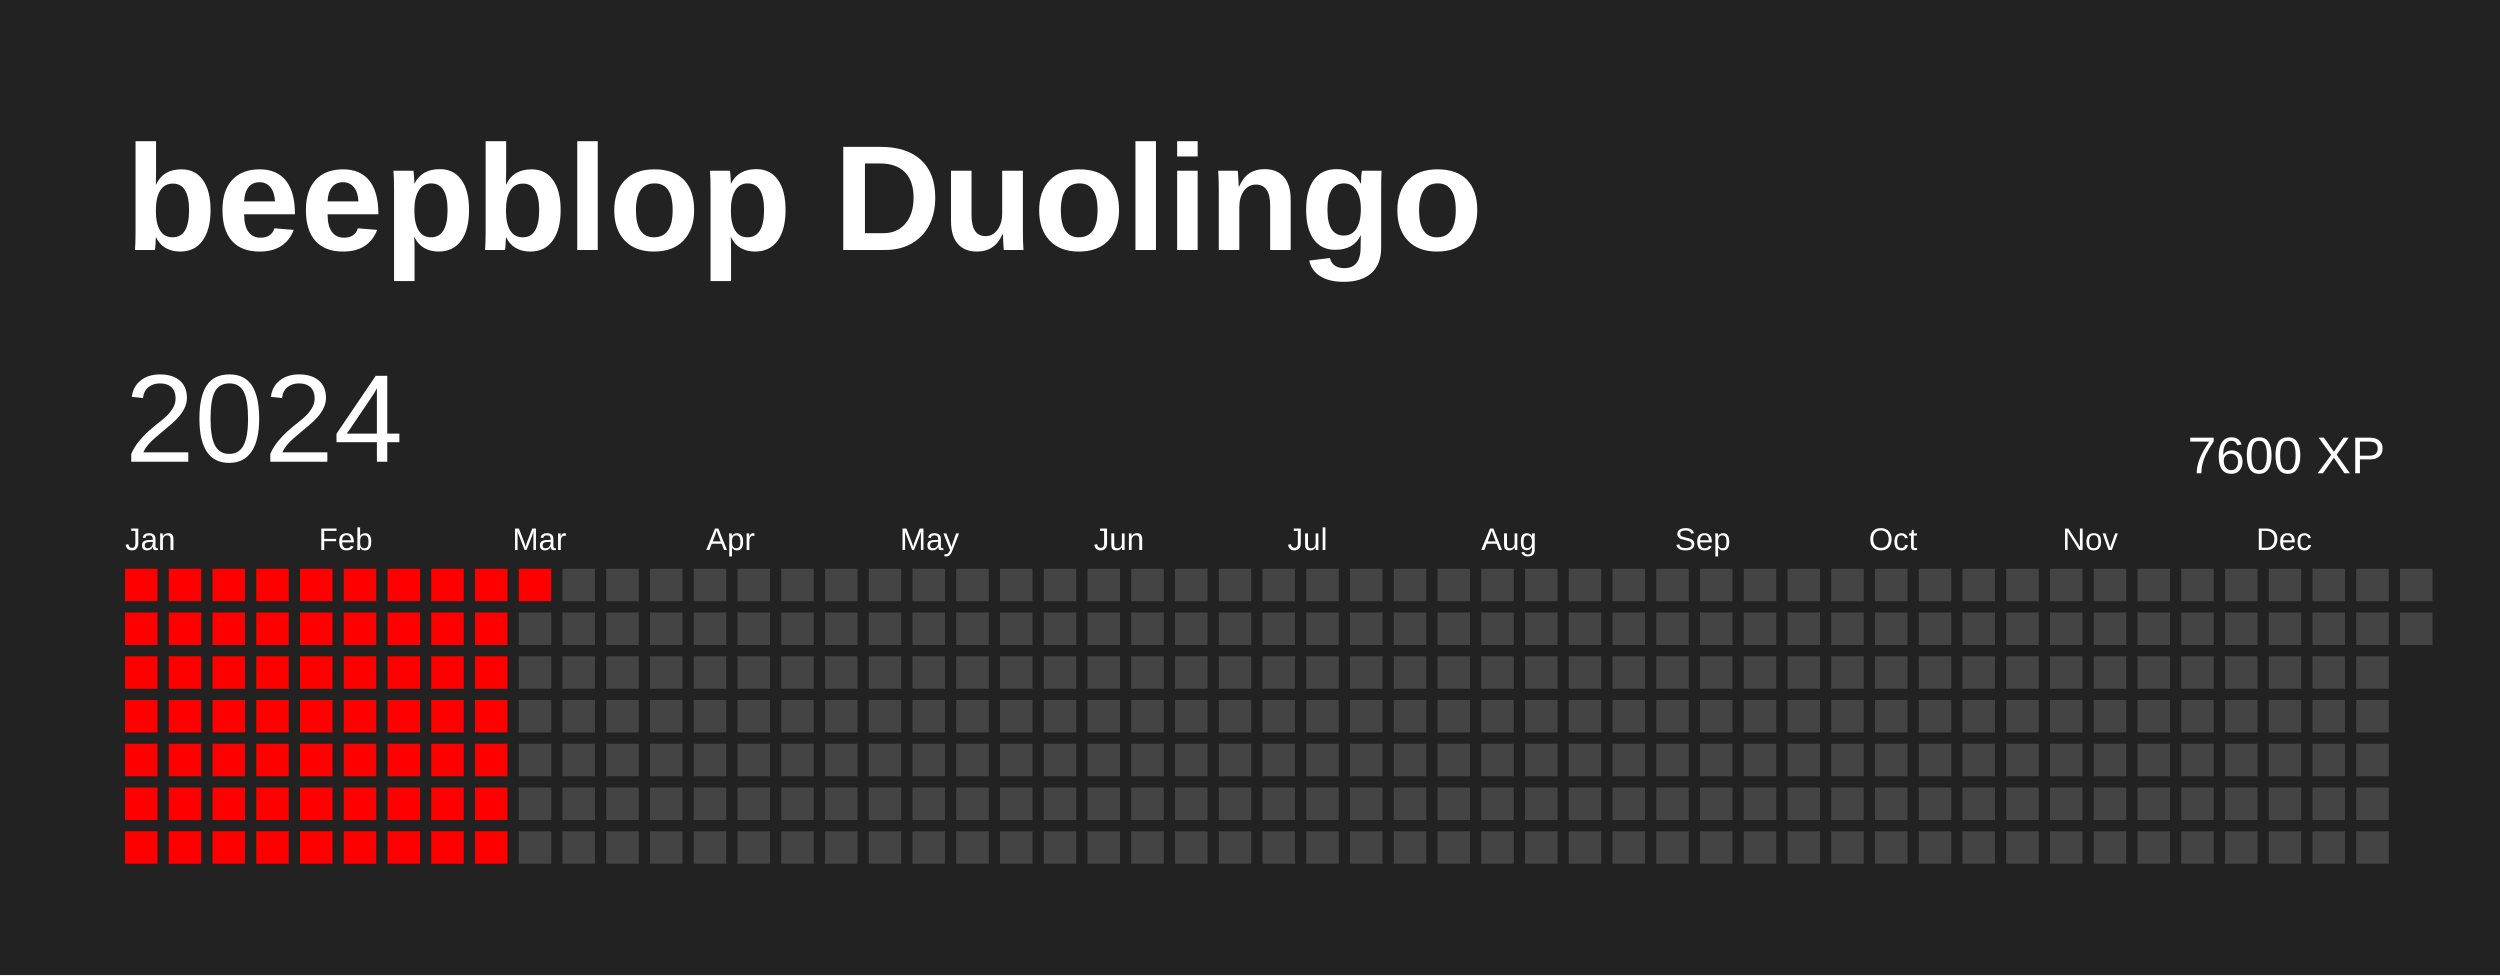
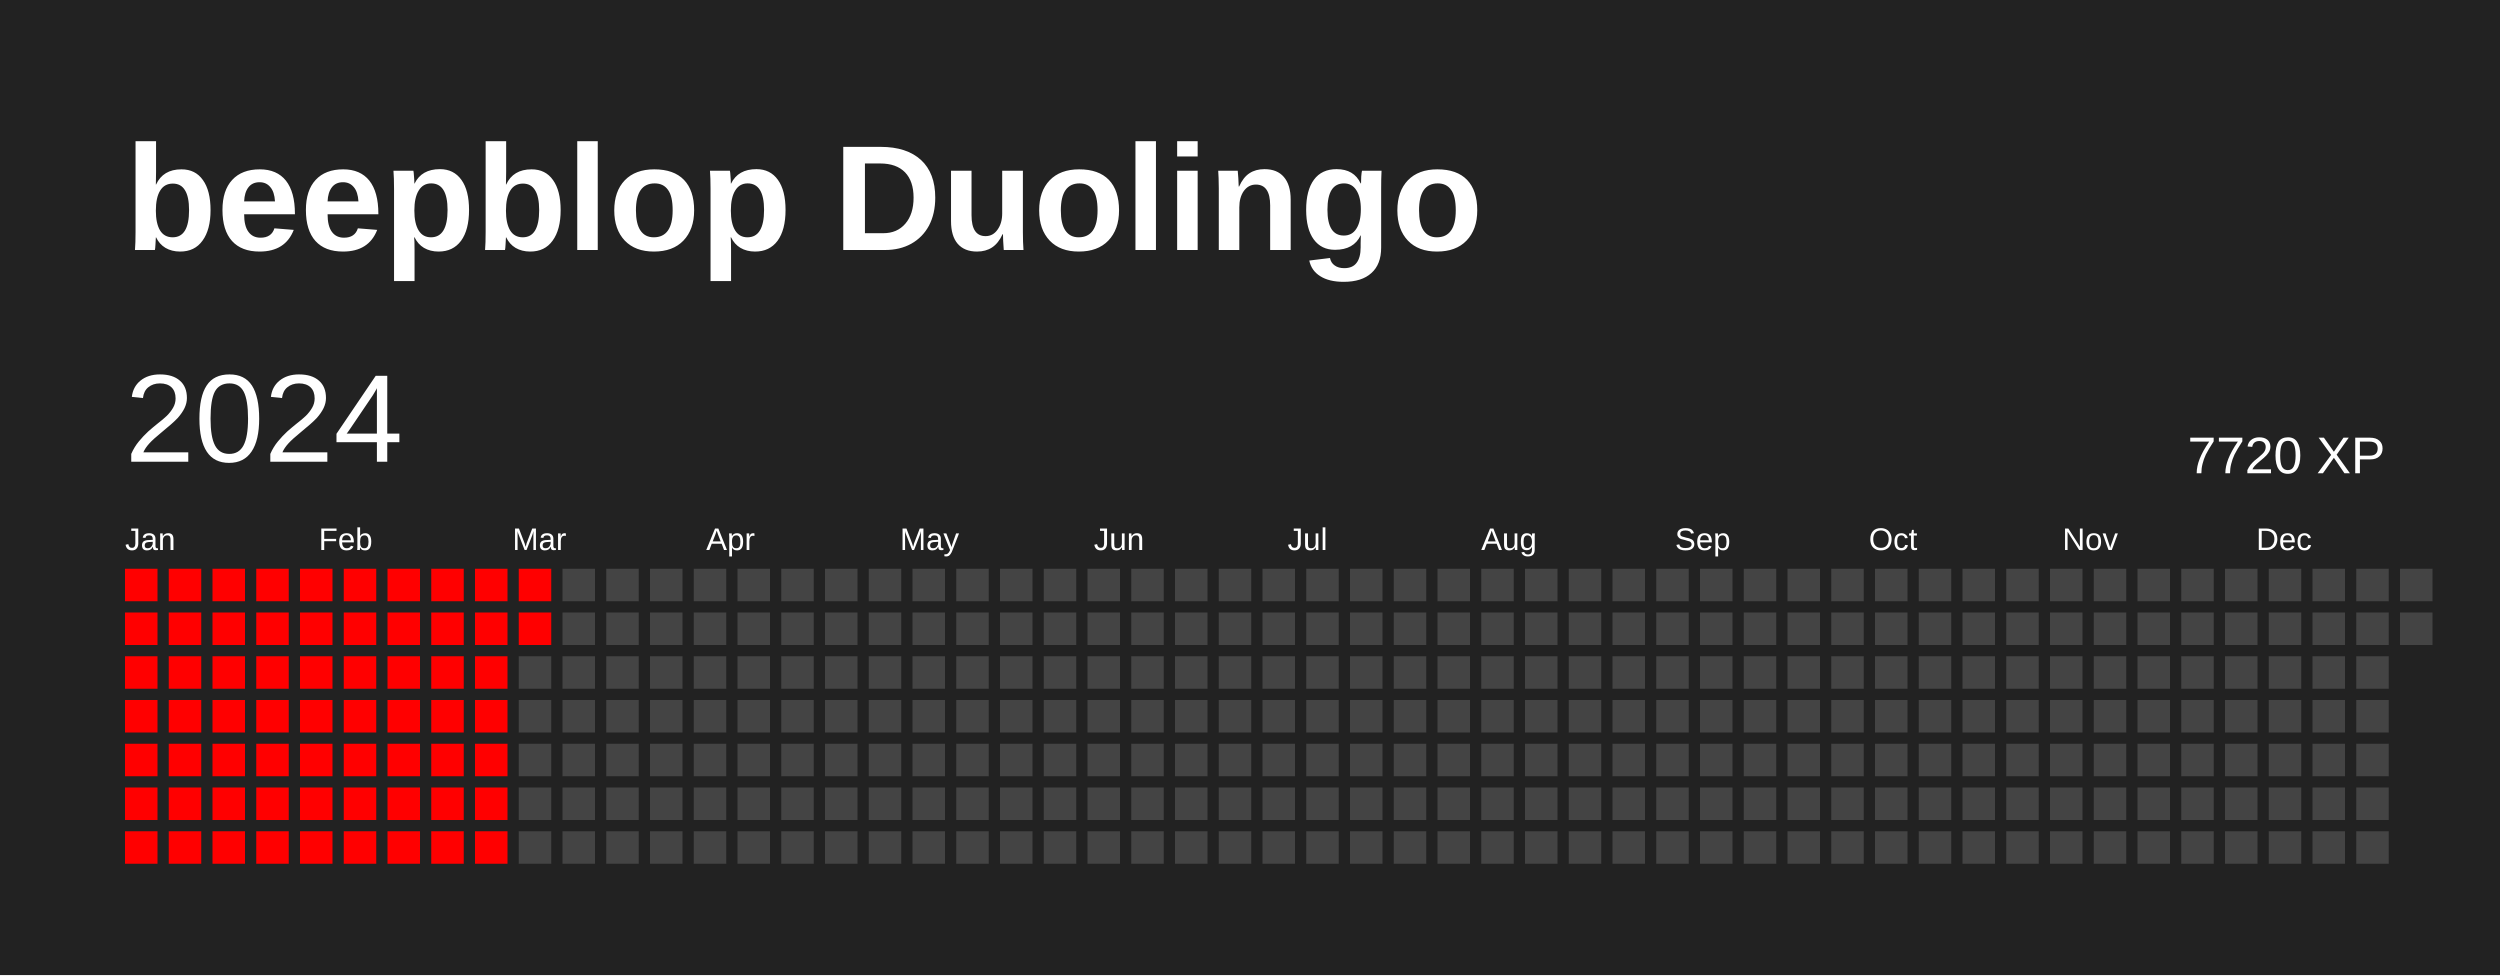
<svg xmlns="http://www.w3.org/2000/svg" baseProfile="full" height="78mm" version="1.1" viewBox="0,0,200,78" width="200mm">
  <defs />
  <rect fill="#222222" height="78" width="200" x="0" y="0" />
  <text fill="#FFFFFF" style="font-size:12px; font-family:Arial; font-weight:bold;" x="10" y="20">beepblop Duolingo</text>
  <text dominant-baseline="hanging" fill="#FFFFFF" style="font-size:10.0px; font-family:Arial;" x="10" y="30">2024</text>
-   <text dominant-baseline="hanging" fill="#FFFFFF" style="font-size:4.125px; font-family:Arial;" x="175" y="35">7600 XP</text>
+   <text dominant-baseline="hanging" fill="#FFFFFF" style="font-size:4.125px; font-family:Arial;" x="175" y="35">7720 XP</text>
  <text fill="#FFFFFF" style="font-size:2.5px; font-family:Arial" x="10.0" y="44">Jan</text>
  <text fill="#FFFFFF" style="font-size:2.5px; font-family:Arial" x="25.5" y="44">Feb</text>
  <text fill="#FFFFFF" style="font-size:2.5px; font-family:Arial" x="41.0" y="44">Mar</text>
  <text fill="#FFFFFF" style="font-size:2.5px; font-family:Arial" x="56.5" y="44">Apr</text>
  <text fill="#FFFFFF" style="font-size:2.5px; font-family:Arial" x="72.0" y="44">May</text>
  <text fill="#FFFFFF" style="font-size:2.5px; font-family:Arial" x="87.5" y="44">Jun</text>
  <text fill="#FFFFFF" style="font-size:2.5px; font-family:Arial" x="103.0" y="44">Jul</text>
  <text fill="#FFFFFF" style="font-size:2.5px; font-family:Arial" x="118.5" y="44">Aug</text>
  <text fill="#FFFFFF" style="font-size:2.5px; font-family:Arial" x="134.0" y="44">Sep</text>
  <text fill="#FFFFFF" style="font-size:2.5px; font-family:Arial" x="149.5" y="44">Oct</text>
  <text fill="#FFFFFF" style="font-size:2.5px; font-family:Arial" x="165.0" y="44">Nov</text>
  <text fill="#FFFFFF" style="font-size:2.5px; font-family:Arial" x="180.5" y="44">Dec</text>
  <rect fill="red" height="2.6" width="2.6" x="10.0" y="45.5" />
  <rect fill="red" height="2.6" width="2.6" x="10.0" y="49.0" />
  <rect fill="red" height="2.6" width="2.6" x="10.0" y="52.5" />
  <rect fill="red" height="2.6" width="2.6" x="10.0" y="56.0" />
  <rect fill="red" height="2.6" width="2.6" x="10.0" y="59.5" />
  <rect fill="red" height="2.6" width="2.6" x="10.0" y="63.0" />
  <rect fill="red" height="2.6" width="2.6" x="10.0" y="66.5" />
  <rect fill="red" height="2.6" width="2.6" x="13.5" y="45.5" />
  <rect fill="red" height="2.6" width="2.6" x="13.5" y="49.0" />
  <rect fill="red" height="2.6" width="2.6" x="13.5" y="52.5" />
  <rect fill="red" height="2.6" width="2.6" x="13.5" y="56.0" />
  <rect fill="red" height="2.6" width="2.6" x="13.5" y="59.5" />
  <rect fill="red" height="2.6" width="2.6" x="13.5" y="63.0" />
  <rect fill="red" height="2.6" width="2.6" x="13.5" y="66.5" />
  <rect fill="red" height="2.6" width="2.6" x="17.0" y="45.5" />
  <rect fill="red" height="2.6" width="2.6" x="17.0" y="49.0" />
  <rect fill="red" height="2.6" width="2.6" x="17.0" y="52.5" />
  <rect fill="red" height="2.6" width="2.6" x="17.0" y="56.0" />
  <rect fill="red" height="2.6" width="2.6" x="17.0" y="59.5" />
  <rect fill="red" height="2.6" width="2.6" x="17.0" y="63.0" />
  <rect fill="red" height="2.6" width="2.6" x="17.0" y="66.5" />
  <rect fill="red" height="2.6" width="2.6" x="20.5" y="45.5" />
  <rect fill="red" height="2.6" width="2.6" x="20.5" y="49.0" />
  <rect fill="red" height="2.6" width="2.6" x="20.5" y="52.5" />
  <rect fill="red" height="2.6" width="2.6" x="20.5" y="56.0" />
  <rect fill="red" height="2.6" width="2.6" x="20.5" y="59.5" />
  <rect fill="red" height="2.6" width="2.6" x="20.5" y="63.0" />
  <rect fill="red" height="2.6" width="2.6" x="20.5" y="66.5" />
  <rect fill="red" height="2.6" width="2.6" x="24.0" y="45.5" />
  <rect fill="red" height="2.6" width="2.6" x="24.0" y="49.0" />
  <rect fill="red" height="2.6" width="2.6" x="24.0" y="52.5" />
  <rect fill="red" height="2.6" width="2.6" x="24.0" y="56.0" />
  <rect fill="red" height="2.6" width="2.6" x="24.0" y="59.5" />
  <rect fill="red" height="2.6" width="2.6" x="24.0" y="63.0" />
  <rect fill="red" height="2.6" width="2.6" x="24.0" y="66.5" />
  <rect fill="red" height="2.6" width="2.6" x="27.5" y="45.5" />
  <rect fill="red" height="2.6" width="2.6" x="27.5" y="49.0" />
  <rect fill="red" height="2.6" width="2.6" x="27.5" y="52.5" />
  <rect fill="red" height="2.6" width="2.6" x="27.5" y="56.0" />
  <rect fill="red" height="2.6" width="2.6" x="27.5" y="59.5" />
  <rect fill="red" height="2.6" width="2.6" x="27.5" y="63.0" />
  <rect fill="red" height="2.6" width="2.6" x="27.5" y="66.5" />
  <rect fill="red" height="2.6" width="2.6" x="31.0" y="45.5" />
  <rect fill="red" height="2.6" width="2.6" x="31.0" y="49.0" />
  <rect fill="red" height="2.6" width="2.6" x="31.0" y="52.5" />
  <rect fill="red" height="2.6" width="2.6" x="31.0" y="56.0" />
  <rect fill="red" height="2.6" width="2.6" x="31.0" y="59.5" />
  <rect fill="red" height="2.6" width="2.6" x="31.0" y="63.0" />
  <rect fill="red" height="2.6" width="2.6" x="31.0" y="66.5" />
  <rect fill="red" height="2.6" width="2.6" x="34.5" y="45.5" />
  <rect fill="red" height="2.6" width="2.6" x="34.5" y="49.0" />
  <rect fill="red" height="2.6" width="2.6" x="34.5" y="52.5" />
  <rect fill="red" height="2.6" width="2.6" x="34.5" y="56.0" />
  <rect fill="red" height="2.6" width="2.6" x="34.5" y="59.5" />
  <rect fill="red" height="2.6" width="2.6" x="34.5" y="63.0" />
  <rect fill="red" height="2.6" width="2.6" x="34.5" y="66.5" />
  <rect fill="red" height="2.6" width="2.6" x="38.0" y="45.5" />
  <rect fill="red" height="2.6" width="2.6" x="38.0" y="49.0" />
  <rect fill="red" height="2.6" width="2.6" x="38.0" y="52.5" />
  <rect fill="red" height="2.6" width="2.6" x="38.0" y="56.0" />
  <rect fill="red" height="2.6" width="2.6" x="38.0" y="59.5" />
  <rect fill="red" height="2.6" width="2.6" x="38.0" y="63.0" />
  <rect fill="red" height="2.6" width="2.6" x="38.0" y="66.5" />
  <rect fill="red" height="2.6" width="2.6" x="41.5" y="45.5" />
-   <rect fill="#444444" height="2.6" width="2.6" x="41.5" y="49.0" />
+   <rect fill="red" height="2.6" width="2.6" x="41.5" y="49.0" />
  <rect fill="#444444" height="2.6" width="2.6" x="41.5" y="52.5" />
  <rect fill="#444444" height="2.6" width="2.6" x="41.5" y="56.0" />
  <rect fill="#444444" height="2.6" width="2.6" x="41.5" y="59.5" />
  <rect fill="#444444" height="2.6" width="2.6" x="41.5" y="63.0" />
  <rect fill="#444444" height="2.6" width="2.6" x="41.5" y="66.5" />
  <rect fill="#444444" height="2.6" width="2.6" x="45.0" y="45.5" />
  <rect fill="#444444" height="2.6" width="2.6" x="45.0" y="49.0" />
  <rect fill="#444444" height="2.6" width="2.6" x="45.0" y="52.5" />
  <rect fill="#444444" height="2.6" width="2.6" x="45.0" y="56.0" />
  <rect fill="#444444" height="2.6" width="2.6" x="45.0" y="59.5" />
  <rect fill="#444444" height="2.6" width="2.6" x="45.0" y="63.0" />
  <rect fill="#444444" height="2.6" width="2.6" x="45.0" y="66.5" />
  <rect fill="#444444" height="2.6" width="2.6" x="48.5" y="45.5" />
  <rect fill="#444444" height="2.6" width="2.6" x="48.5" y="49.0" />
  <rect fill="#444444" height="2.6" width="2.6" x="48.5" y="52.5" />
  <rect fill="#444444" height="2.6" width="2.6" x="48.5" y="56.0" />
  <rect fill="#444444" height="2.6" width="2.6" x="48.5" y="59.5" />
  <rect fill="#444444" height="2.6" width="2.6" x="48.5" y="63.0" />
  <rect fill="#444444" height="2.6" width="2.6" x="48.5" y="66.5" />
  <rect fill="#444444" height="2.6" width="2.6" x="52.0" y="45.5" />
  <rect fill="#444444" height="2.6" width="2.6" x="52.0" y="49.0" />
  <rect fill="#444444" height="2.6" width="2.6" x="52.0" y="52.5" />
  <rect fill="#444444" height="2.6" width="2.6" x="52.0" y="56.0" />
  <rect fill="#444444" height="2.6" width="2.6" x="52.0" y="59.5" />
  <rect fill="#444444" height="2.6" width="2.6" x="52.0" y="63.0" />
  <rect fill="#444444" height="2.6" width="2.6" x="52.0" y="66.5" />
  <rect fill="#444444" height="2.6" width="2.6" x="55.5" y="45.5" />
  <rect fill="#444444" height="2.6" width="2.6" x="55.5" y="49.0" />
  <rect fill="#444444" height="2.6" width="2.6" x="55.5" y="52.5" />
  <rect fill="#444444" height="2.6" width="2.6" x="55.5" y="56.0" />
  <rect fill="#444444" height="2.6" width="2.6" x="55.5" y="59.5" />
  <rect fill="#444444" height="2.6" width="2.6" x="55.5" y="63.0" />
  <rect fill="#444444" height="2.6" width="2.6" x="55.5" y="66.5" />
  <rect fill="#444444" height="2.6" width="2.6" x="59.0" y="45.5" />
  <rect fill="#444444" height="2.6" width="2.6" x="59.0" y="49.0" />
  <rect fill="#444444" height="2.6" width="2.6" x="59.0" y="52.5" />
  <rect fill="#444444" height="2.6" width="2.6" x="59.0" y="56.0" />
  <rect fill="#444444" height="2.6" width="2.6" x="59.0" y="59.5" />
  <rect fill="#444444" height="2.6" width="2.6" x="59.0" y="63.0" />
  <rect fill="#444444" height="2.6" width="2.6" x="59.0" y="66.5" />
  <rect fill="#444444" height="2.6" width="2.6" x="62.5" y="45.5" />
  <rect fill="#444444" height="2.6" width="2.6" x="62.5" y="49.0" />
  <rect fill="#444444" height="2.6" width="2.6" x="62.5" y="52.5" />
  <rect fill="#444444" height="2.6" width="2.6" x="62.5" y="56.0" />
  <rect fill="#444444" height="2.6" width="2.6" x="62.5" y="59.5" />
  <rect fill="#444444" height="2.6" width="2.6" x="62.5" y="63.0" />
  <rect fill="#444444" height="2.6" width="2.6" x="62.5" y="66.5" />
  <rect fill="#444444" height="2.6" width="2.6" x="66.0" y="45.5" />
  <rect fill="#444444" height="2.6" width="2.6" x="66.0" y="49.0" />
  <rect fill="#444444" height="2.6" width="2.6" x="66.0" y="52.5" />
  <rect fill="#444444" height="2.6" width="2.6" x="66.0" y="56.0" />
  <rect fill="#444444" height="2.6" width="2.6" x="66.0" y="59.5" />
  <rect fill="#444444" height="2.6" width="2.6" x="66.0" y="63.0" />
  <rect fill="#444444" height="2.6" width="2.6" x="66.0" y="66.5" />
  <rect fill="#444444" height="2.6" width="2.6" x="69.5" y="45.5" />
  <rect fill="#444444" height="2.6" width="2.6" x="69.5" y="49.0" />
  <rect fill="#444444" height="2.6" width="2.6" x="69.5" y="52.5" />
  <rect fill="#444444" height="2.6" width="2.6" x="69.5" y="56.0" />
  <rect fill="#444444" height="2.6" width="2.6" x="69.5" y="59.5" />
  <rect fill="#444444" height="2.6" width="2.6" x="69.5" y="63.0" />
  <rect fill="#444444" height="2.6" width="2.6" x="69.5" y="66.5" />
  <rect fill="#444444" height="2.6" width="2.6" x="73.0" y="45.5" />
  <rect fill="#444444" height="2.6" width="2.6" x="73.0" y="49.0" />
  <rect fill="#444444" height="2.6" width="2.6" x="73.0" y="52.5" />
  <rect fill="#444444" height="2.6" width="2.6" x="73.0" y="56.0" />
  <rect fill="#444444" height="2.6" width="2.6" x="73.0" y="59.5" />
  <rect fill="#444444" height="2.6" width="2.6" x="73.0" y="63.0" />
  <rect fill="#444444" height="2.6" width="2.6" x="73.0" y="66.5" />
  <rect fill="#444444" height="2.6" width="2.6" x="76.5" y="45.5" />
  <rect fill="#444444" height="2.6" width="2.6" x="76.5" y="49.0" />
  <rect fill="#444444" height="2.6" width="2.6" x="76.5" y="52.5" />
  <rect fill="#444444" height="2.6" width="2.6" x="76.5" y="56.0" />
  <rect fill="#444444" height="2.6" width="2.6" x="76.5" y="59.5" />
  <rect fill="#444444" height="2.6" width="2.6" x="76.5" y="63.0" />
  <rect fill="#444444" height="2.6" width="2.6" x="76.5" y="66.5" />
  <rect fill="#444444" height="2.6" width="2.6" x="80.0" y="45.5" />
  <rect fill="#444444" height="2.6" width="2.6" x="80.0" y="49.0" />
  <rect fill="#444444" height="2.6" width="2.6" x="80.0" y="52.5" />
  <rect fill="#444444" height="2.6" width="2.6" x="80.0" y="56.0" />
  <rect fill="#444444" height="2.6" width="2.6" x="80.0" y="59.5" />
  <rect fill="#444444" height="2.6" width="2.6" x="80.0" y="63.0" />
  <rect fill="#444444" height="2.6" width="2.6" x="80.0" y="66.5" />
  <rect fill="#444444" height="2.6" width="2.6" x="83.5" y="45.5" />
  <rect fill="#444444" height="2.6" width="2.6" x="83.5" y="49.0" />
  <rect fill="#444444" height="2.6" width="2.6" x="83.5" y="52.5" />
  <rect fill="#444444" height="2.6" width="2.6" x="83.5" y="56.0" />
  <rect fill="#444444" height="2.6" width="2.6" x="83.5" y="59.5" />
  <rect fill="#444444" height="2.6" width="2.6" x="83.5" y="63.0" />
  <rect fill="#444444" height="2.6" width="2.6" x="83.5" y="66.5" />
  <rect fill="#444444" height="2.6" width="2.6" x="87.0" y="45.5" />
  <rect fill="#444444" height="2.6" width="2.6" x="87.0" y="49.0" />
  <rect fill="#444444" height="2.6" width="2.6" x="87.0" y="52.5" />
  <rect fill="#444444" height="2.6" width="2.6" x="87.0" y="56.0" />
  <rect fill="#444444" height="2.6" width="2.6" x="87.0" y="59.5" />
  <rect fill="#444444" height="2.6" width="2.6" x="87.0" y="63.0" />
  <rect fill="#444444" height="2.6" width="2.6" x="87.0" y="66.5" />
  <rect fill="#444444" height="2.6" width="2.6" x="90.5" y="45.5" />
  <rect fill="#444444" height="2.6" width="2.6" x="90.5" y="49.0" />
  <rect fill="#444444" height="2.6" width="2.6" x="90.5" y="52.5" />
  <rect fill="#444444" height="2.6" width="2.6" x="90.5" y="56.0" />
  <rect fill="#444444" height="2.6" width="2.6" x="90.5" y="59.5" />
  <rect fill="#444444" height="2.6" width="2.6" x="90.5" y="63.0" />
  <rect fill="#444444" height="2.6" width="2.6" x="90.5" y="66.5" />
  <rect fill="#444444" height="2.6" width="2.6" x="94.0" y="45.5" />
  <rect fill="#444444" height="2.6" width="2.6" x="94.0" y="49.0" />
  <rect fill="#444444" height="2.6" width="2.6" x="94.0" y="52.5" />
  <rect fill="#444444" height="2.6" width="2.6" x="94.0" y="56.0" />
  <rect fill="#444444" height="2.6" width="2.6" x="94.0" y="59.5" />
  <rect fill="#444444" height="2.6" width="2.6" x="94.0" y="63.0" />
  <rect fill="#444444" height="2.6" width="2.6" x="94.0" y="66.5" />
  <rect fill="#444444" height="2.6" width="2.6" x="97.5" y="45.5" />
  <rect fill="#444444" height="2.6" width="2.6" x="97.5" y="49.0" />
  <rect fill="#444444" height="2.6" width="2.6" x="97.5" y="52.5" />
  <rect fill="#444444" height="2.6" width="2.6" x="97.5" y="56.0" />
  <rect fill="#444444" height="2.6" width="2.6" x="97.5" y="59.5" />
  <rect fill="#444444" height="2.6" width="2.6" x="97.5" y="63.0" />
  <rect fill="#444444" height="2.6" width="2.6" x="97.5" y="66.5" />
  <rect fill="#444444" height="2.6" width="2.6" x="101.0" y="45.5" />
  <rect fill="#444444" height="2.6" width="2.6" x="101.0" y="49.0" />
  <rect fill="#444444" height="2.6" width="2.6" x="101.0" y="52.5" />
  <rect fill="#444444" height="2.6" width="2.6" x="101.0" y="56.0" />
  <rect fill="#444444" height="2.6" width="2.6" x="101.0" y="59.5" />
  <rect fill="#444444" height="2.6" width="2.6" x="101.0" y="63.0" />
  <rect fill="#444444" height="2.6" width="2.6" x="101.0" y="66.5" />
  <rect fill="#444444" height="2.6" width="2.6" x="104.5" y="45.5" />
  <rect fill="#444444" height="2.6" width="2.6" x="104.5" y="49.0" />
  <rect fill="#444444" height="2.6" width="2.6" x="104.5" y="52.5" />
  <rect fill="#444444" height="2.6" width="2.6" x="104.5" y="56.0" />
  <rect fill="#444444" height="2.6" width="2.6" x="104.5" y="59.5" />
  <rect fill="#444444" height="2.6" width="2.6" x="104.5" y="63.0" />
  <rect fill="#444444" height="2.6" width="2.6" x="104.5" y="66.5" />
  <rect fill="#444444" height="2.6" width="2.6" x="108.0" y="45.5" />
  <rect fill="#444444" height="2.6" width="2.6" x="108.0" y="49.0" />
  <rect fill="#444444" height="2.6" width="2.6" x="108.0" y="52.5" />
  <rect fill="#444444" height="2.6" width="2.6" x="108.0" y="56.0" />
  <rect fill="#444444" height="2.6" width="2.6" x="108.0" y="59.5" />
  <rect fill="#444444" height="2.6" width="2.6" x="108.0" y="63.0" />
  <rect fill="#444444" height="2.6" width="2.6" x="108.0" y="66.5" />
  <rect fill="#444444" height="2.6" width="2.6" x="111.5" y="45.5" />
  <rect fill="#444444" height="2.6" width="2.6" x="111.5" y="49.0" />
  <rect fill="#444444" height="2.6" width="2.6" x="111.5" y="52.5" />
  <rect fill="#444444" height="2.6" width="2.6" x="111.5" y="56.0" />
  <rect fill="#444444" height="2.6" width="2.6" x="111.5" y="59.5" />
  <rect fill="#444444" height="2.6" width="2.6" x="111.5" y="63.0" />
  <rect fill="#444444" height="2.6" width="2.6" x="111.5" y="66.5" />
  <rect fill="#444444" height="2.6" width="2.6" x="115.0" y="45.5" />
  <rect fill="#444444" height="2.6" width="2.6" x="115.0" y="49.0" />
  <rect fill="#444444" height="2.6" width="2.6" x="115.0" y="52.5" />
  <rect fill="#444444" height="2.6" width="2.6" x="115.0" y="56.0" />
  <rect fill="#444444" height="2.6" width="2.6" x="115.0" y="59.5" />
  <rect fill="#444444" height="2.6" width="2.6" x="115.0" y="63.0" />
  <rect fill="#444444" height="2.6" width="2.6" x="115.0" y="66.5" />
  <rect fill="#444444" height="2.6" width="2.6" x="118.5" y="45.5" />
  <rect fill="#444444" height="2.6" width="2.6" x="118.5" y="49.0" />
  <rect fill="#444444" height="2.6" width="2.6" x="118.5" y="52.5" />
  <rect fill="#444444" height="2.6" width="2.6" x="118.5" y="56.0" />
  <rect fill="#444444" height="2.6" width="2.6" x="118.5" y="59.5" />
  <rect fill="#444444" height="2.6" width="2.6" x="118.5" y="63.0" />
  <rect fill="#444444" height="2.6" width="2.6" x="118.5" y="66.5" />
  <rect fill="#444444" height="2.6" width="2.6" x="122.0" y="45.5" />
  <rect fill="#444444" height="2.6" width="2.6" x="122.0" y="49.0" />
  <rect fill="#444444" height="2.6" width="2.6" x="122.0" y="52.5" />
  <rect fill="#444444" height="2.6" width="2.6" x="122.0" y="56.0" />
  <rect fill="#444444" height="2.6" width="2.6" x="122.0" y="59.5" />
  <rect fill="#444444" height="2.6" width="2.6" x="122.0" y="63.0" />
  <rect fill="#444444" height="2.6" width="2.6" x="122.0" y="66.5" />
  <rect fill="#444444" height="2.6" width="2.6" x="125.5" y="45.5" />
  <rect fill="#444444" height="2.6" width="2.6" x="125.5" y="49.0" />
  <rect fill="#444444" height="2.6" width="2.6" x="125.5" y="52.5" />
  <rect fill="#444444" height="2.6" width="2.6" x="125.5" y="56.0" />
  <rect fill="#444444" height="2.6" width="2.6" x="125.5" y="59.5" />
  <rect fill="#444444" height="2.6" width="2.6" x="125.5" y="63.0" />
  <rect fill="#444444" height="2.6" width="2.6" x="125.5" y="66.5" />
  <rect fill="#444444" height="2.6" width="2.6" x="129.0" y="45.5" />
  <rect fill="#444444" height="2.6" width="2.6" x="129.0" y="49.0" />
  <rect fill="#444444" height="2.6" width="2.6" x="129.0" y="52.5" />
  <rect fill="#444444" height="2.6" width="2.6" x="129.0" y="56.0" />
  <rect fill="#444444" height="2.6" width="2.6" x="129.0" y="59.5" />
  <rect fill="#444444" height="2.6" width="2.6" x="129.0" y="63.0" />
  <rect fill="#444444" height="2.6" width="2.6" x="129.0" y="66.5" />
  <rect fill="#444444" height="2.6" width="2.6" x="132.5" y="45.5" />
  <rect fill="#444444" height="2.6" width="2.6" x="132.5" y="49.0" />
  <rect fill="#444444" height="2.6" width="2.6" x="132.5" y="52.5" />
  <rect fill="#444444" height="2.6" width="2.6" x="132.5" y="56.0" />
  <rect fill="#444444" height="2.6" width="2.6" x="132.5" y="59.5" />
  <rect fill="#444444" height="2.6" width="2.6" x="132.5" y="63.0" />
  <rect fill="#444444" height="2.6" width="2.6" x="132.5" y="66.5" />
  <rect fill="#444444" height="2.6" width="2.6" x="136.0" y="45.5" />
  <rect fill="#444444" height="2.6" width="2.6" x="136.0" y="49.0" />
  <rect fill="#444444" height="2.6" width="2.6" x="136.0" y="52.5" />
  <rect fill="#444444" height="2.6" width="2.6" x="136.0" y="56.0" />
  <rect fill="#444444" height="2.6" width="2.6" x="136.0" y="59.5" />
  <rect fill="#444444" height="2.6" width="2.6" x="136.0" y="63.0" />
  <rect fill="#444444" height="2.6" width="2.6" x="136.0" y="66.5" />
  <rect fill="#444444" height="2.6" width="2.6" x="139.5" y="45.5" />
  <rect fill="#444444" height="2.6" width="2.6" x="139.5" y="49.0" />
  <rect fill="#444444" height="2.6" width="2.6" x="139.5" y="52.5" />
  <rect fill="#444444" height="2.6" width="2.6" x="139.5" y="56.0" />
  <rect fill="#444444" height="2.6" width="2.6" x="139.5" y="59.5" />
  <rect fill="#444444" height="2.6" width="2.6" x="139.5" y="63.0" />
  <rect fill="#444444" height="2.6" width="2.6" x="139.5" y="66.5" />
  <rect fill="#444444" height="2.6" width="2.6" x="143.0" y="45.5" />
  <rect fill="#444444" height="2.6" width="2.6" x="143.0" y="49.0" />
  <rect fill="#444444" height="2.6" width="2.6" x="143.0" y="52.5" />
  <rect fill="#444444" height="2.6" width="2.6" x="143.0" y="56.0" />
  <rect fill="#444444" height="2.6" width="2.6" x="143.0" y="59.5" />
  <rect fill="#444444" height="2.6" width="2.6" x="143.0" y="63.0" />
  <rect fill="#444444" height="2.6" width="2.6" x="143.0" y="66.5" />
  <rect fill="#444444" height="2.6" width="2.6" x="146.5" y="45.5" />
  <rect fill="#444444" height="2.6" width="2.6" x="146.5" y="49.0" />
  <rect fill="#444444" height="2.6" width="2.6" x="146.5" y="52.5" />
  <rect fill="#444444" height="2.6" width="2.6" x="146.5" y="56.0" />
  <rect fill="#444444" height="2.6" width="2.6" x="146.5" y="59.5" />
  <rect fill="#444444" height="2.6" width="2.6" x="146.5" y="63.0" />
  <rect fill="#444444" height="2.6" width="2.6" x="146.5" y="66.5" />
  <rect fill="#444444" height="2.6" width="2.6" x="150.0" y="45.5" />
  <rect fill="#444444" height="2.6" width="2.6" x="150.0" y="49.0" />
  <rect fill="#444444" height="2.6" width="2.6" x="150.0" y="52.5" />
  <rect fill="#444444" height="2.6" width="2.6" x="150.0" y="56.0" />
  <rect fill="#444444" height="2.6" width="2.6" x="150.0" y="59.5" />
  <rect fill="#444444" height="2.6" width="2.6" x="150.0" y="63.0" />
  <rect fill="#444444" height="2.6" width="2.6" x="150.0" y="66.5" />
  <rect fill="#444444" height="2.6" width="2.6" x="153.5" y="45.5" />
  <rect fill="#444444" height="2.6" width="2.6" x="153.5" y="49.0" />
  <rect fill="#444444" height="2.6" width="2.6" x="153.5" y="52.5" />
  <rect fill="#444444" height="2.6" width="2.6" x="153.5" y="56.0" />
  <rect fill="#444444" height="2.6" width="2.6" x="153.5" y="59.5" />
  <rect fill="#444444" height="2.6" width="2.6" x="153.5" y="63.0" />
  <rect fill="#444444" height="2.6" width="2.6" x="153.5" y="66.5" />
  <rect fill="#444444" height="2.6" width="2.6" x="157.0" y="45.5" />
  <rect fill="#444444" height="2.6" width="2.6" x="157.0" y="49.0" />
  <rect fill="#444444" height="2.6" width="2.6" x="157.0" y="52.5" />
  <rect fill="#444444" height="2.6" width="2.6" x="157.0" y="56.0" />
  <rect fill="#444444" height="2.6" width="2.6" x="157.0" y="59.5" />
  <rect fill="#444444" height="2.6" width="2.6" x="157.0" y="63.0" />
  <rect fill="#444444" height="2.6" width="2.6" x="157.0" y="66.5" />
  <rect fill="#444444" height="2.6" width="2.6" x="160.5" y="45.5" />
  <rect fill="#444444" height="2.6" width="2.6" x="160.5" y="49.0" />
  <rect fill="#444444" height="2.6" width="2.6" x="160.5" y="52.5" />
  <rect fill="#444444" height="2.6" width="2.6" x="160.5" y="56.0" />
  <rect fill="#444444" height="2.6" width="2.6" x="160.5" y="59.5" />
  <rect fill="#444444" height="2.6" width="2.6" x="160.5" y="63.0" />
  <rect fill="#444444" height="2.6" width="2.6" x="160.5" y="66.5" />
  <rect fill="#444444" height="2.6" width="2.6" x="164.0" y="45.5" />
  <rect fill="#444444" height="2.6" width="2.6" x="164.0" y="49.0" />
  <rect fill="#444444" height="2.6" width="2.6" x="164.0" y="52.5" />
  <rect fill="#444444" height="2.6" width="2.6" x="164.0" y="56.0" />
  <rect fill="#444444" height="2.6" width="2.6" x="164.0" y="59.5" />
  <rect fill="#444444" height="2.6" width="2.6" x="164.0" y="63.0" />
  <rect fill="#444444" height="2.6" width="2.6" x="164.0" y="66.5" />
  <rect fill="#444444" height="2.6" width="2.6" x="167.5" y="45.5" />
  <rect fill="#444444" height="2.6" width="2.6" x="167.5" y="49.0" />
  <rect fill="#444444" height="2.6" width="2.6" x="167.5" y="52.5" />
  <rect fill="#444444" height="2.6" width="2.6" x="167.5" y="56.0" />
  <rect fill="#444444" height="2.6" width="2.6" x="167.5" y="59.5" />
  <rect fill="#444444" height="2.6" width="2.6" x="167.5" y="63.0" />
  <rect fill="#444444" height="2.6" width="2.6" x="167.5" y="66.5" />
  <rect fill="#444444" height="2.6" width="2.6" x="171.0" y="45.5" />
  <rect fill="#444444" height="2.6" width="2.6" x="171.0" y="49.0" />
  <rect fill="#444444" height="2.6" width="2.6" x="171.0" y="52.5" />
  <rect fill="#444444" height="2.6" width="2.6" x="171.0" y="56.0" />
  <rect fill="#444444" height="2.6" width="2.6" x="171.0" y="59.5" />
  <rect fill="#444444" height="2.6" width="2.6" x="171.0" y="63.0" />
  <rect fill="#444444" height="2.6" width="2.6" x="171.0" y="66.5" />
  <rect fill="#444444" height="2.6" width="2.6" x="174.5" y="45.5" />
  <rect fill="#444444" height="2.6" width="2.6" x="174.5" y="49.0" />
  <rect fill="#444444" height="2.6" width="2.6" x="174.5" y="52.5" />
  <rect fill="#444444" height="2.6" width="2.6" x="174.5" y="56.0" />
  <rect fill="#444444" height="2.6" width="2.6" x="174.5" y="59.5" />
  <rect fill="#444444" height="2.6" width="2.6" x="174.5" y="63.0" />
  <rect fill="#444444" height="2.6" width="2.6" x="174.5" y="66.5" />
  <rect fill="#444444" height="2.6" width="2.6" x="178.0" y="45.5" />
  <rect fill="#444444" height="2.6" width="2.6" x="178.0" y="49.0" />
  <rect fill="#444444" height="2.6" width="2.6" x="178.0" y="52.5" />
  <rect fill="#444444" height="2.6" width="2.6" x="178.0" y="56.0" />
  <rect fill="#444444" height="2.6" width="2.6" x="178.0" y="59.5" />
  <rect fill="#444444" height="2.6" width="2.6" x="178.0" y="63.0" />
  <rect fill="#444444" height="2.6" width="2.6" x="178.0" y="66.5" />
  <rect fill="#444444" height="2.6" width="2.6" x="181.5" y="45.5" />
  <rect fill="#444444" height="2.6" width="2.6" x="181.5" y="49.0" />
  <rect fill="#444444" height="2.6" width="2.6" x="181.5" y="52.5" />
  <rect fill="#444444" height="2.6" width="2.6" x="181.5" y="56.0" />
  <rect fill="#444444" height="2.6" width="2.6" x="181.5" y="59.5" />
  <rect fill="#444444" height="2.6" width="2.6" x="181.5" y="63.0" />
  <rect fill="#444444" height="2.6" width="2.6" x="181.5" y="66.5" />
  <rect fill="#444444" height="2.6" width="2.6" x="185.0" y="45.5" />
  <rect fill="#444444" height="2.6" width="2.6" x="185.0" y="49.0" />
  <rect fill="#444444" height="2.6" width="2.6" x="185.0" y="52.5" />
  <rect fill="#444444" height="2.6" width="2.6" x="185.0" y="56.0" />
  <rect fill="#444444" height="2.6" width="2.6" x="185.0" y="59.5" />
  <rect fill="#444444" height="2.6" width="2.6" x="185.0" y="63.0" />
  <rect fill="#444444" height="2.6" width="2.6" x="185.0" y="66.5" />
  <rect fill="#444444" height="2.6" width="2.6" x="188.5" y="45.5" />
  <rect fill="#444444" height="2.6" width="2.6" x="188.5" y="49.0" />
  <rect fill="#444444" height="2.6" width="2.6" x="188.5" y="52.5" />
  <rect fill="#444444" height="2.6" width="2.6" x="188.5" y="56.0" />
  <rect fill="#444444" height="2.6" width="2.6" x="188.5" y="59.5" />
  <rect fill="#444444" height="2.6" width="2.6" x="188.5" y="63.0" />
  <rect fill="#444444" height="2.6" width="2.6" x="188.5" y="66.5" />
  <rect fill="#444444" height="2.6" width="2.6" x="192.0" y="45.5" />
  <rect fill="#444444" height="2.6" width="2.6" x="192.0" y="49.0" />
</svg>
